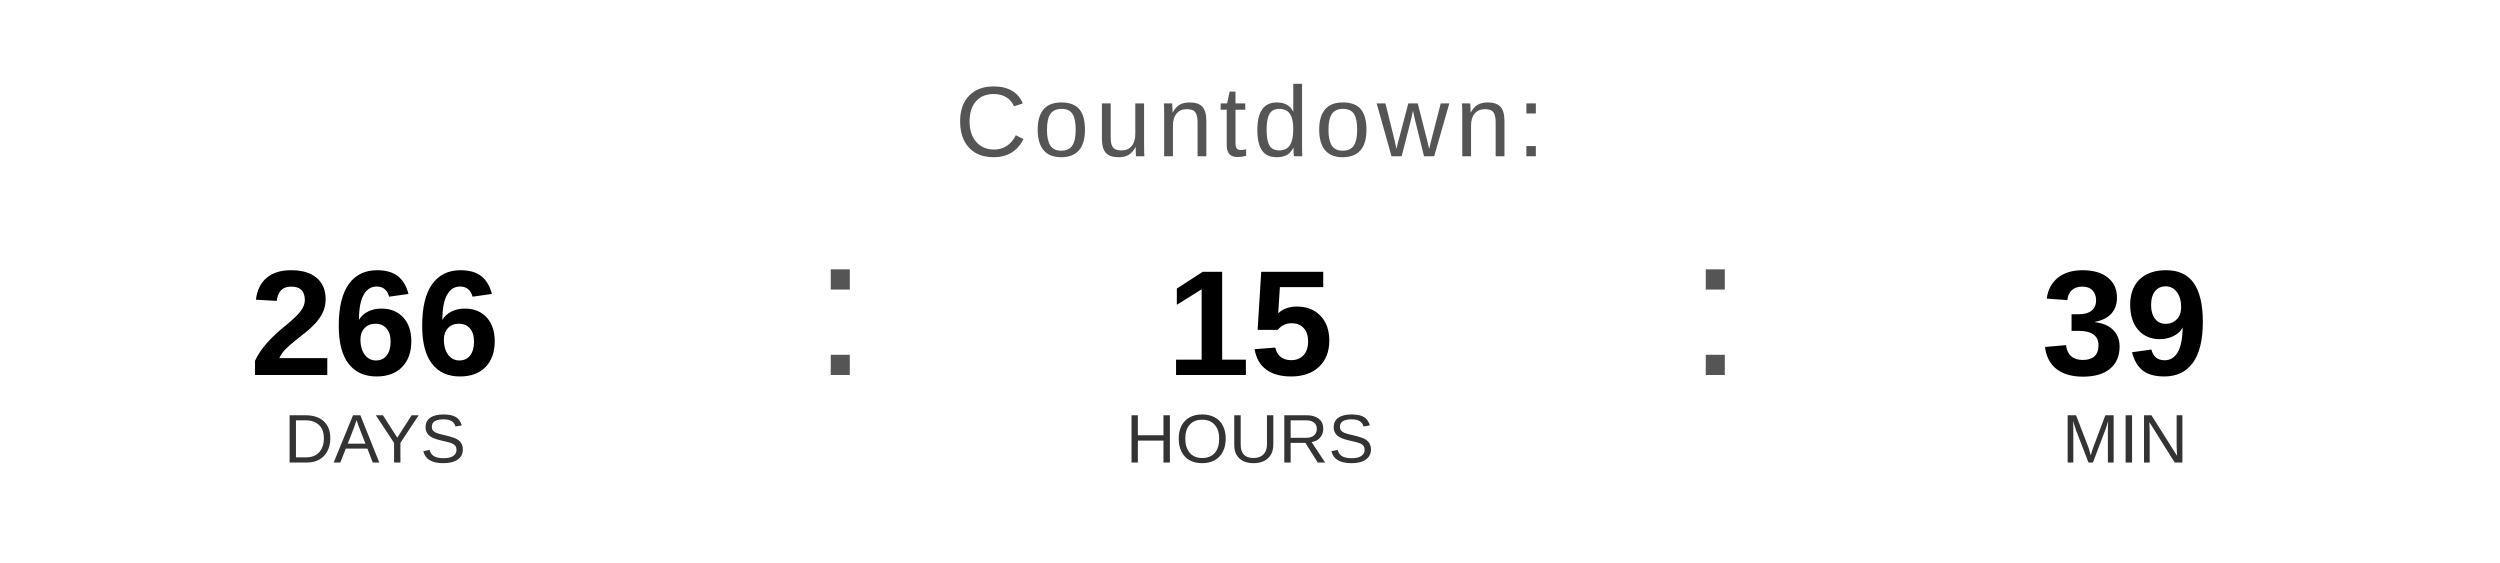
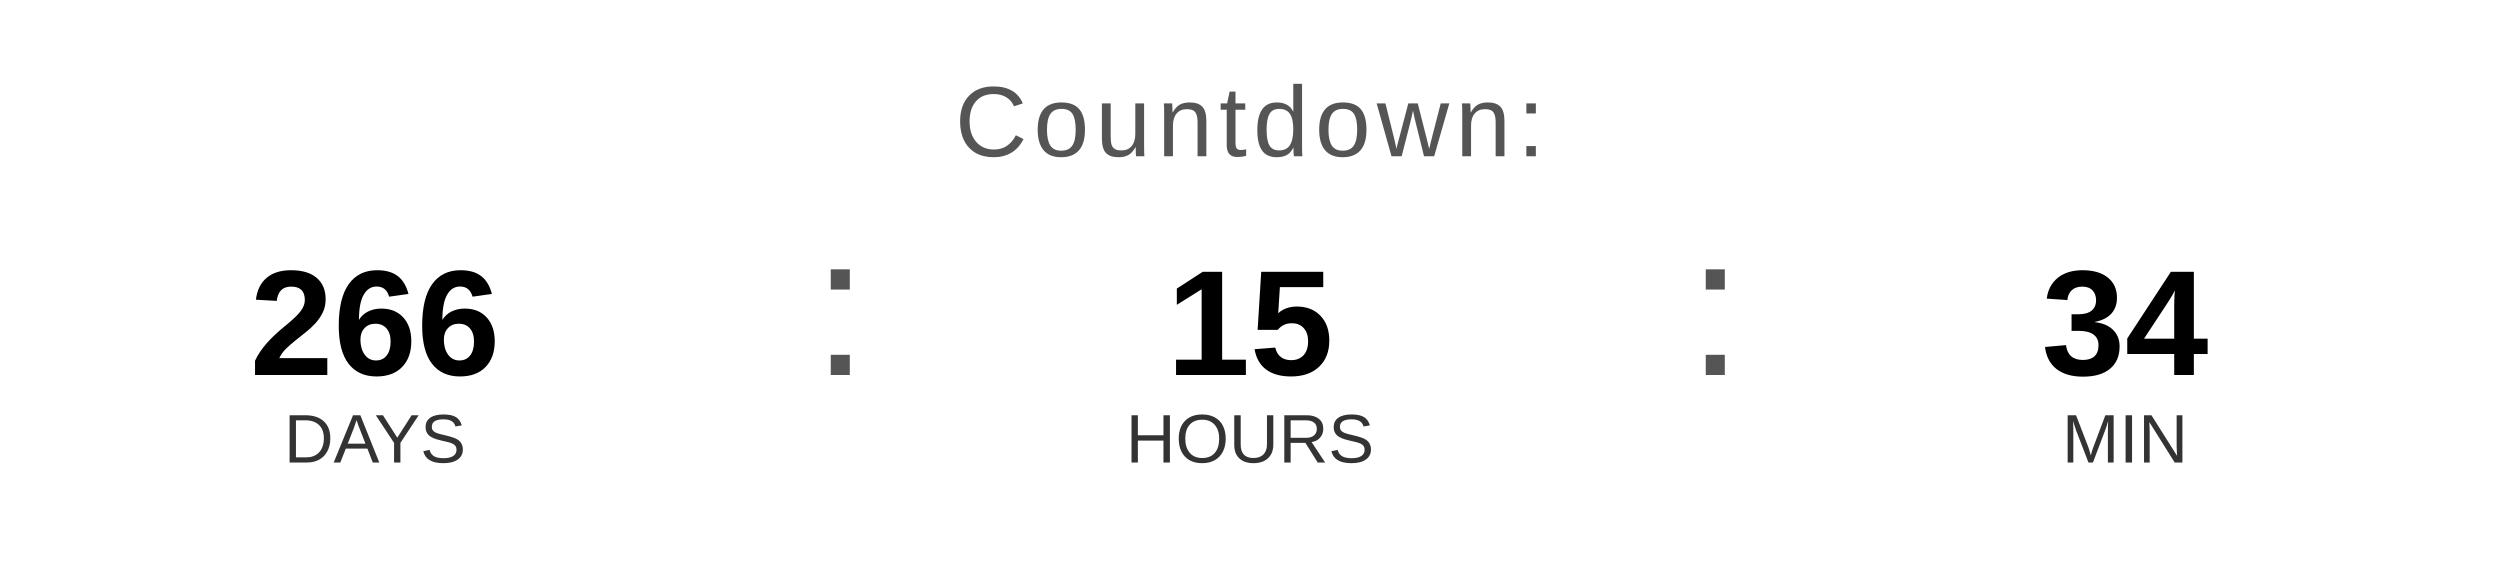
<svg xmlns="http://www.w3.org/2000/svg" width="400" height="90" viewBox="0 0 400 90">
  <text x="200" y="25" font-family="Arial, Helvetica, sans-serif" font-size="16" fill="#555555" text-anchor="middle" letter-spacing="1">
    Countdown:
  </text>
  <text x="60" y="60" font-family="Arial, Helvetica, sans-serif" font-size="24" font-weight="bold" fill="#000000" text-anchor="middle">266</text>
  <text x="60" y="74" font-family="Arial, Helvetica, sans-serif" font-size="11" fill="#333333" text-anchor="middle">DAYS</text>
  <text x="130" y="60" font-family="Arial, sans-serif" font-size="32" fill="#555555">:</text>
  <text x="200" y="60" font-family="Arial, Helvetica, sans-serif" font-size="24" font-weight="bold" fill="#000000" text-anchor="middle">15</text>
  <text x="200" y="74" font-family="Arial, Helvetica, sans-serif" font-size="11" fill="#333333" text-anchor="middle">HOURS</text>
  <text x="270" y="60" font-family="Arial, sans-serif" font-size="32" fill="#555555">:</text>
-   <text x="340" y="60" font-family="Arial, Helvetica, sans-serif" font-size="24" font-weight="bold" fill="#000000" text-anchor="middle">39</text>
+   <text x="340" y="60" font-family="Arial, Helvetica, sans-serif" font-size="24" font-weight="bold" fill="#000000" text-anchor="middle">34</text>
  <text x="340" y="74" font-family="Arial, Helvetica, sans-serif" font-size="11" fill="#333333" text-anchor="middle">MIN</text>
</svg>
